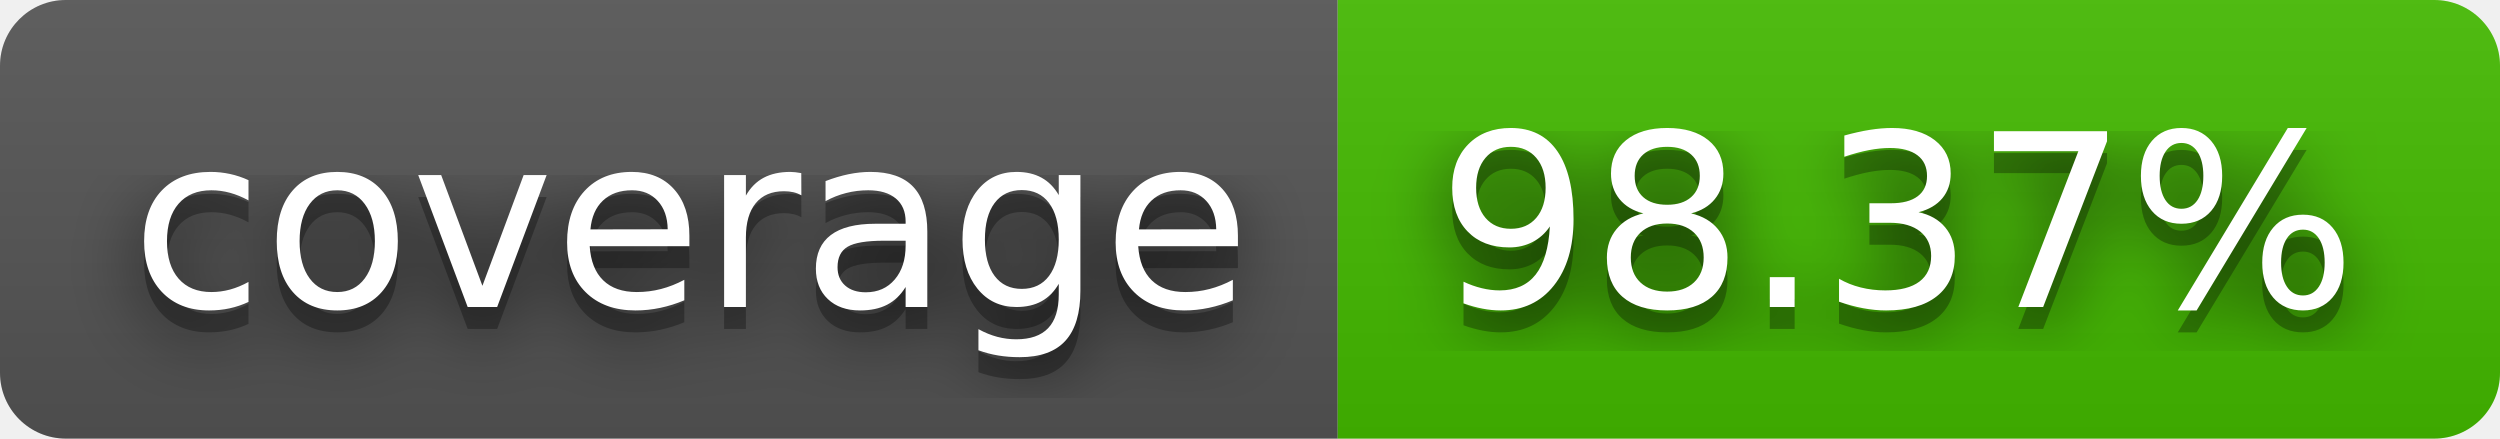
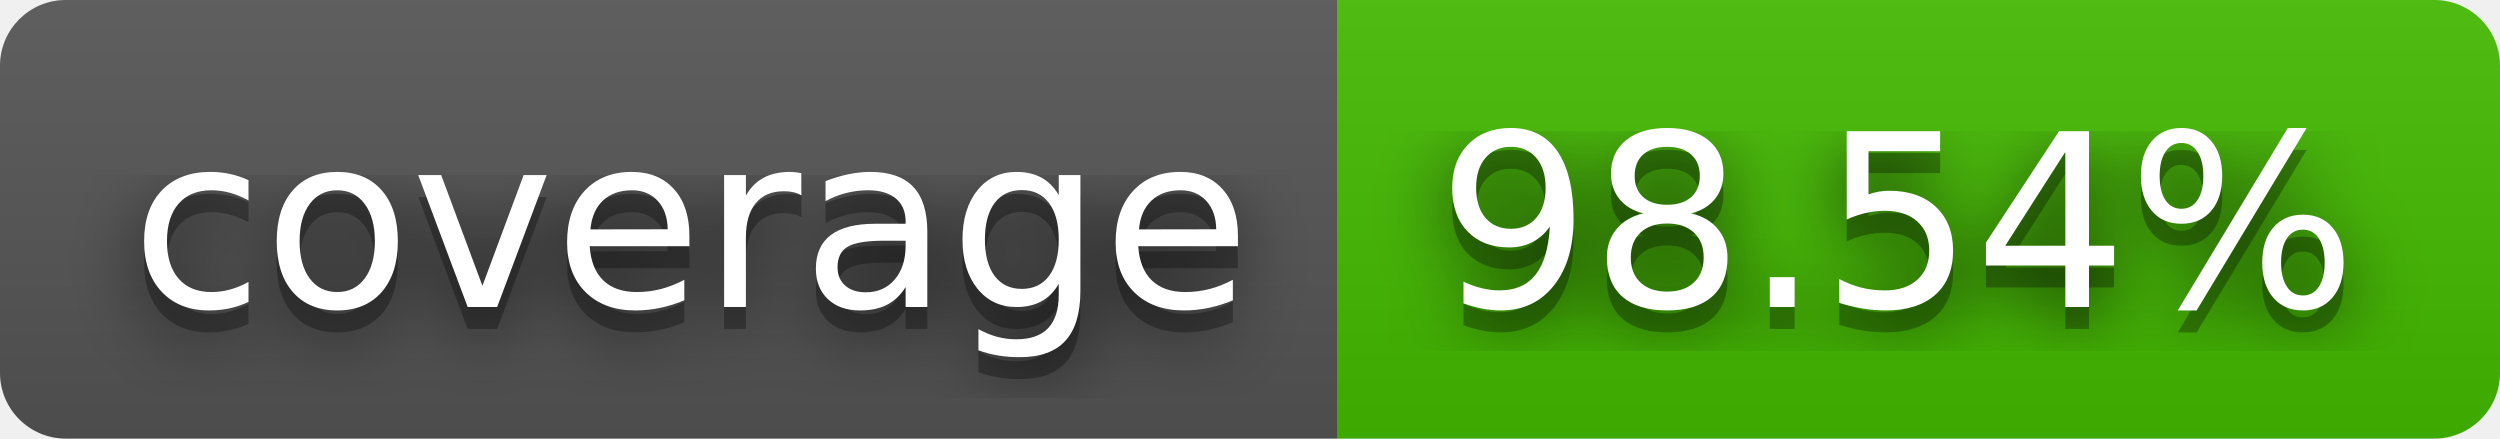
- <svg xmlns="http://www.w3.org/2000/svg" width="114" height="20" role="img" aria-label="coverage: 98.37%">
+ <svg xmlns="http://www.w3.org/2000/svg" width="114" height="20" role="img" aria-label="coverage: 98.54%">
  <filter id="blur">
    <feGaussianBlur stdDeviation="16" />
  </filter>
  <linearGradient id="s" x2="0" y2="100%">
    <stop offset="0" stop-color="#bbb" stop-opacity=".1" />
    <stop offset="1" stop-opacity=".1" />
  </linearGradient>
  <clipPath id="r">
    <rect width="114" height="20" rx="3" />
  </clipPath>
  <g clip-path="url(#r)">
    <rect width="61" height="20" fill="#555" />
    <rect x="61" width="53" height="20" fill="#4b0" />
    <rect width="114" height="20" fill="url(#s)" />
  </g>
  <g fill="#fff" text-anchor="middle" font-family="Verdana,Geneva,DejaVu Sans,sans-serif" text-rendering="geometricPrecision" font-size="110">
    <g transform="scale(.1)">
      <g aria-hidden="true" fill="#010101">
        <text x="315" y="150" fill-opacity=".8" filter="url(#blur)" textLength="510">coverage</text>
        <text x="315" y="150" fill-opacity=".3" textLength="510">coverage</text>
      </g>
      <text x="315" y="140" textLength="510">coverage</text>
    </g>
    <g transform="scale(.1)">
      <g aria-hidden="true" fill="#010101">
-         <text x="865" y="150" fill-opacity=".8" filter="url(#blur)" textLength="430">98.37%</text>
-         <text x="865" y="150" fill-opacity=".3" textLength="430">98.37%</text>
+         <text x="865" y="150" fill-opacity=".8" filter="url(#blur)" textLength="430">98.54%</text>
+         <text x="865" y="150" fill-opacity=".3" textLength="430">98.54%</text>
      </g>
-       <text x="865" y="140" textLength="430">98.37%</text>
+       <text x="865" y="140" textLength="430">98.54%</text>
    </g>
  </g>
</svg>
